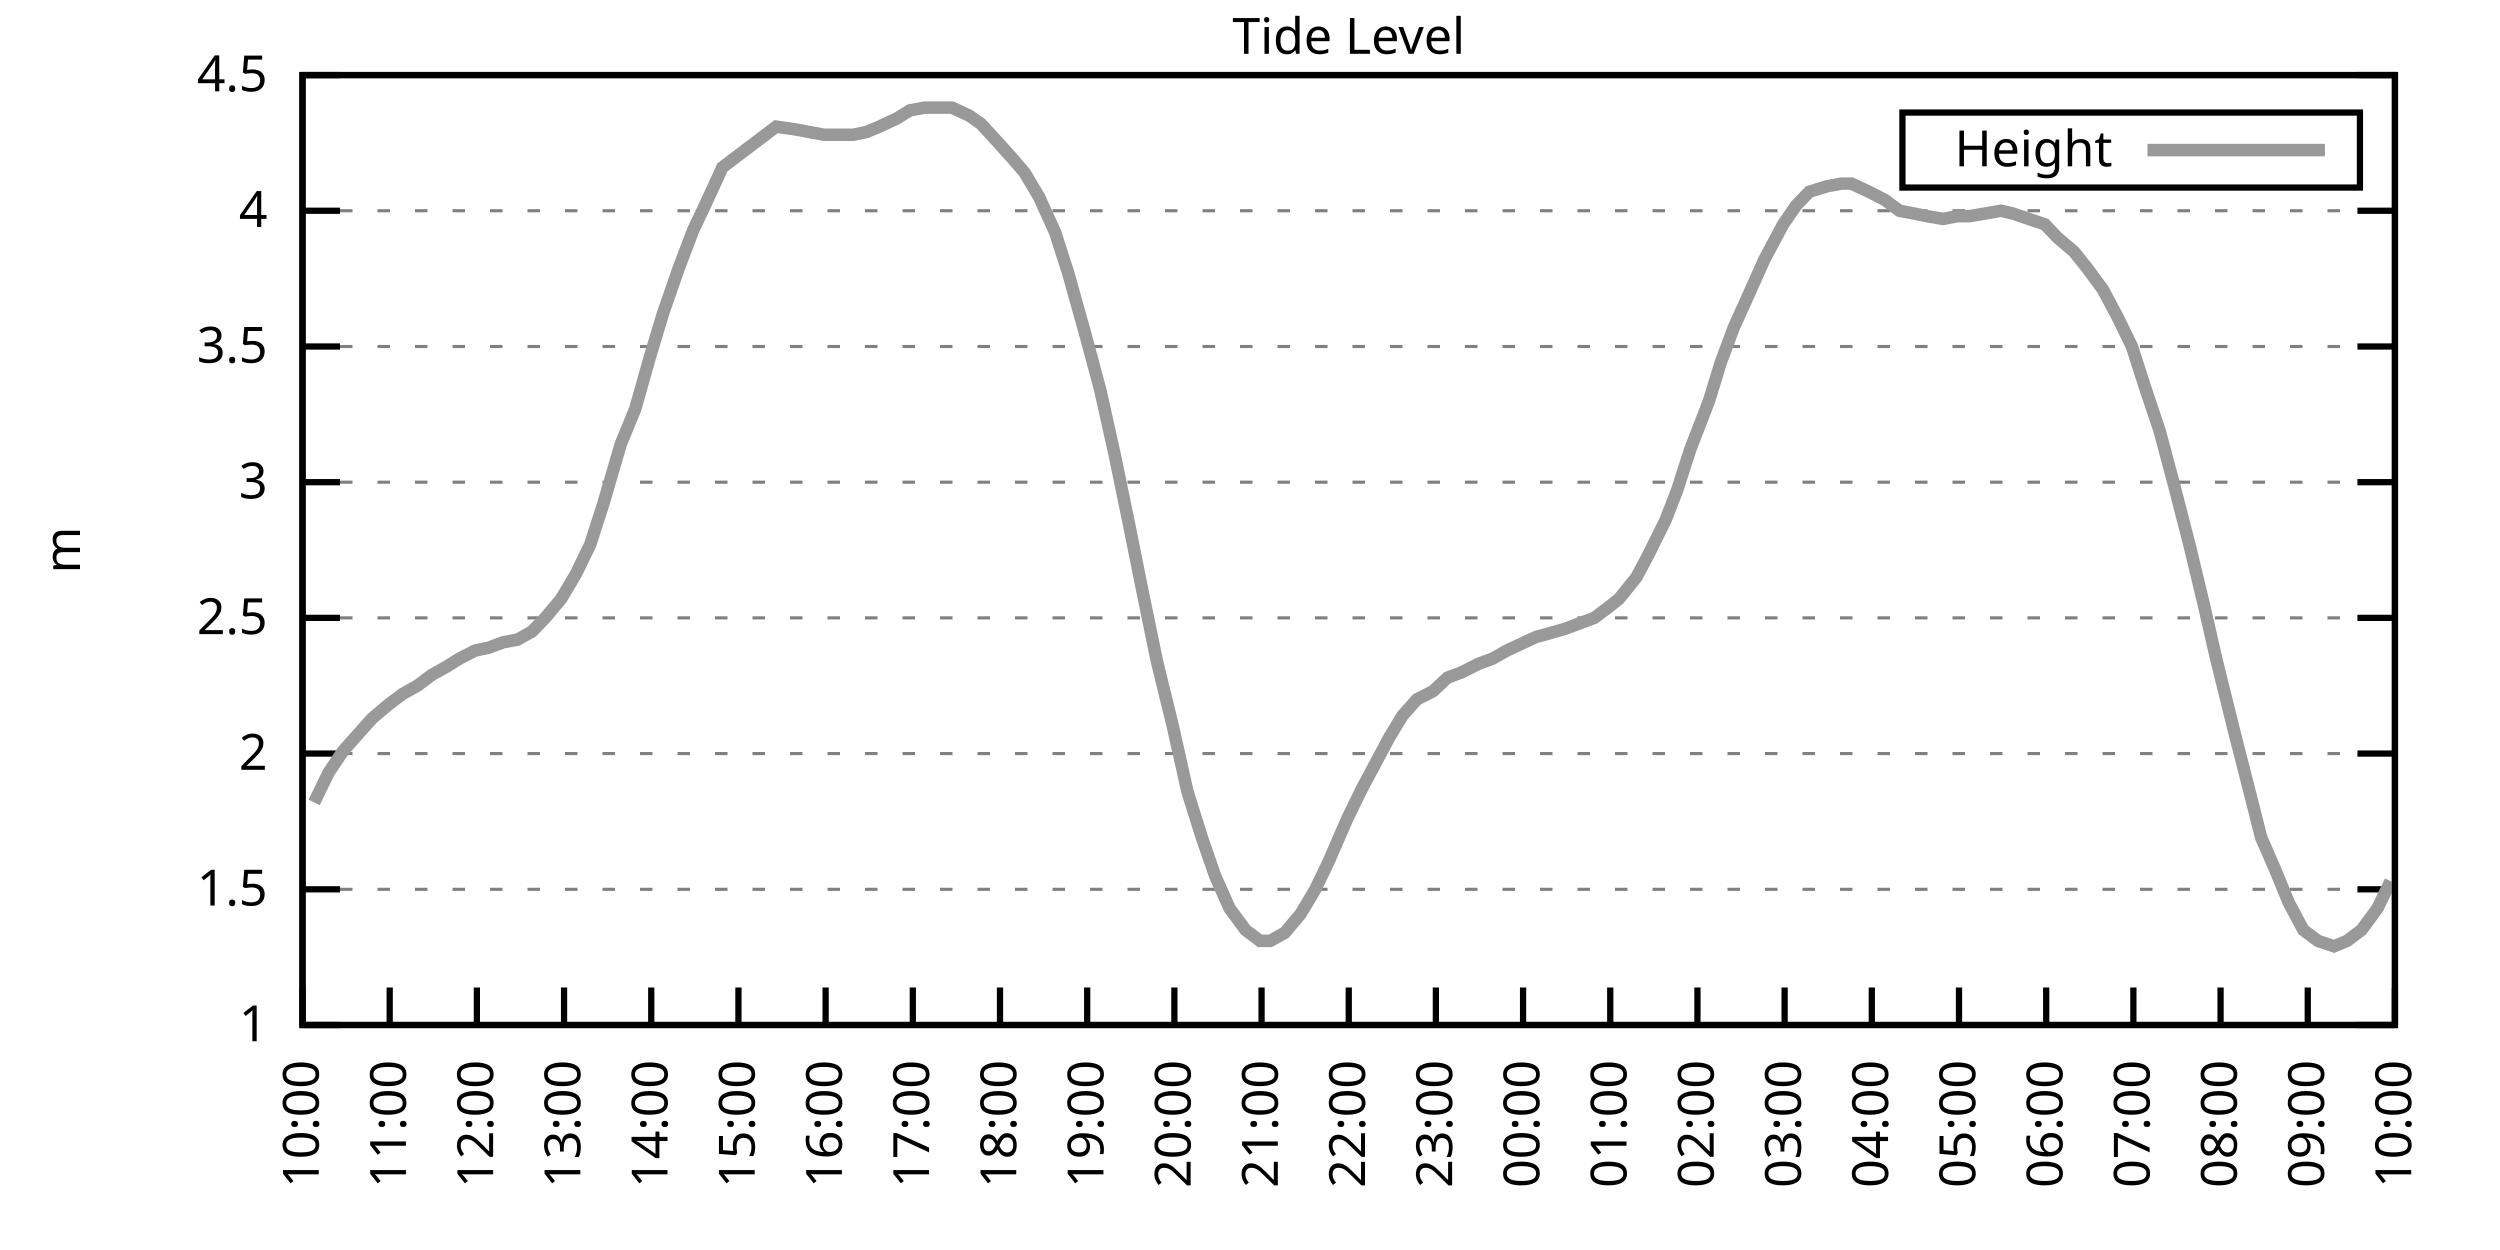
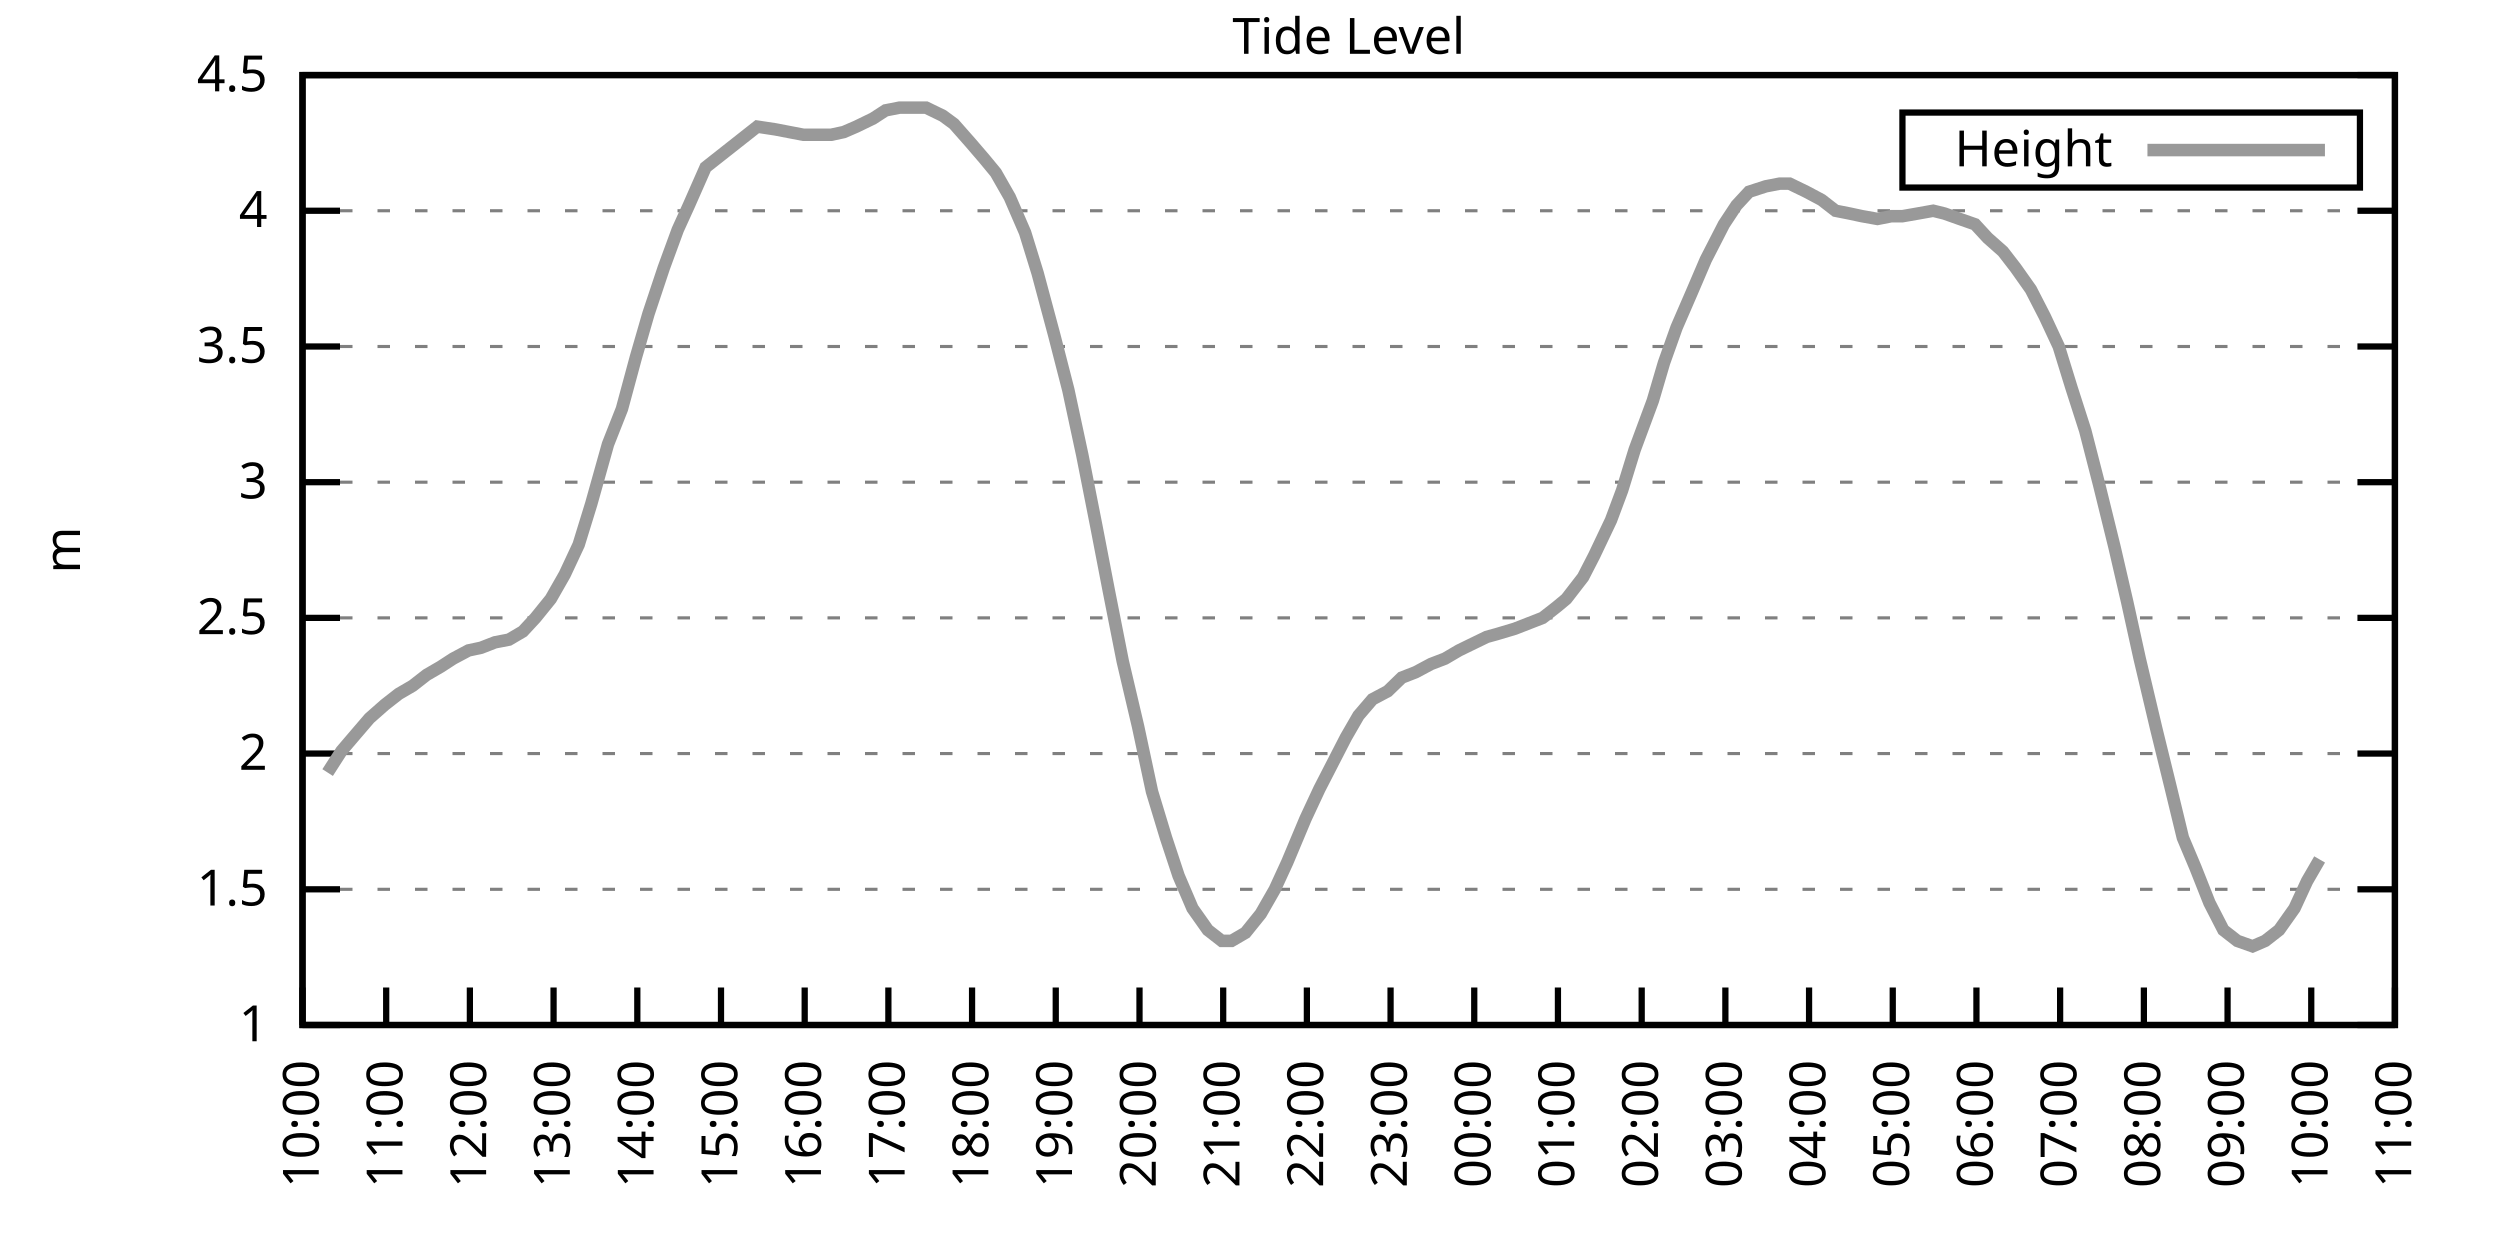
<svg xmlns="http://www.w3.org/2000/svg" xmlns:xlink="http://www.w3.org/1999/xlink" width="400" height="200" viewBox="0 0 400 200">
  <g id="gnuplot_canvas">
    <rect x="0" y="0" width="400" height="200" fill="none" />
    <defs>
      <circle id="gpDot" r="0.5" stroke-width="0.5" stroke="currentColor" />
      <path id="gpPt0" stroke-width="0.333" stroke="currentColor" d="M-1,0 h2 M0,-1 v2" />
      <path id="gpPt1" stroke-width="0.333" stroke="currentColor" d="M-1,-1 L1,1 M1,-1 L-1,1" />
      <path id="gpPt2" stroke-width="0.333" stroke="currentColor" d="M-1,0 L1,0 M0,-1 L0,1 M-1,-1 L1,1 M-1,1 L1,-1" />
      <rect id="gpPt3" stroke-width="0.333" stroke="currentColor" x="-1" y="-1" width="2" height="2" />
      <rect id="gpPt4" stroke-width="0.333" stroke="currentColor" fill="currentColor" x="-1" y="-1" width="2" height="2" />
      <circle id="gpPt5" stroke-width="0.333" stroke="currentColor" cx="0" cy="0" r="1" />
      <use xlink:href="#gpPt5" id="gpPt6" fill="currentColor" stroke="none" />
      <path id="gpPt7" stroke-width="0.333" stroke="currentColor" d="M0,-1.33 L-1.33,0.67 L1.33,0.67 z" />
      <use xlink:href="#gpPt7" id="gpPt8" fill="currentColor" stroke="none" />
      <use xlink:href="#gpPt7" id="gpPt9" stroke="currentColor" transform="rotate(180)" />
      <use xlink:href="#gpPt9" id="gpPt10" fill="currentColor" stroke="none" />
      <use xlink:href="#gpPt3" id="gpPt11" stroke="currentColor" transform="rotate(45)" />
      <use xlink:href="#gpPt11" id="gpPt12" fill="currentColor" stroke="none" />
      <path id="gpPt13" stroke-width="0.333" stroke="currentColor" d="M0,1.330 L1.265,0.411 L0.782,-1.067 L-0.782,-1.076 L-1.265,0.411 z" />
      <use xlink:href="#gpPt13" id="gpPt14" fill="currentColor" stroke="none" />
      <filter id="textbox" filterUnits="objectBoundingBox" x="0" y="0" height="1" width="1">
        <feFlood flood-color="white" flood-opacity="1" result="bgnd" />
        <feComposite in="SourceGraphic" in2="bgnd" operator="atop" />
      </filter>
      <filter id="greybox" filterUnits="objectBoundingBox" x="0" y="0" height="1" width="1">
        <feFlood flood-color="lightgrey" flood-opacity="1" result="grey" />
        <feComposite in="SourceGraphic" in2="grey" operator="atop" />
      </filter>
    </defs>
    <g fill="none" color="white" stroke="currentColor" stroke-width="1.00" stroke-linecap="butt" stroke-linejoin="miter">
</g>
    <g fill="none" color="black" stroke="currentColor" stroke-width="1.00" stroke-linecap="butt" stroke-linejoin="miter">
      <g stroke="none" shape-rendering="crispEdges">
        <polygon fill="rgb(255, 255, 255)" points="48.40,164.00 383.18,164.00 383.18,12.02 48.40,12.02 " />
      </g>
    </g>
    <g fill="none" color="black" stroke="currentColor" stroke-width="1.00" stroke-linecap="butt" stroke-linejoin="miter">
</g>
    <g fill="none" color="black" stroke="black" stroke-width="0.50" stroke-linecap="butt" stroke-linejoin="miter">
</g>
    <g fill="none" color="gray" stroke="currentColor" stroke-width="0.50" stroke-linecap="butt" stroke-linejoin="miter">
      <path stroke="gray" stroke-dasharray="2,4" class="gridline" d="M48.40,164.00 L383.19,164.00  " />
    </g>
    <g fill="none" color="gray" stroke="gray" stroke-width="1.00" stroke-linecap="butt" stroke-linejoin="miter">
</g>
    <g fill="none" color="black" stroke="currentColor" stroke-width="1.00" stroke-linecap="butt" stroke-linejoin="miter">
      <path stroke="black" d="M48.40,164.00 L54.40,164.00 M383.19,164.00 L377.19,164.00  " />
      <g transform="translate(42.80,166.60)" stroke="none" fill="black" font-family="Sans" font-size="8.00" text-anchor="end">
        <text>
          <tspan font-family="Sans"> 1</tspan>
        </text>
      </g>
    </g>
    <g fill="none" color="black" stroke="currentColor" stroke-width="1.00" stroke-linecap="butt" stroke-linejoin="miter">
</g>
    <g fill="none" color="black" stroke="black" stroke-width="0.50" stroke-linecap="butt" stroke-linejoin="miter">
</g>
    <g fill="none" color="gray" stroke="currentColor" stroke-width="0.50" stroke-linecap="butt" stroke-linejoin="miter">
      <path stroke="gray" stroke-dasharray="2,4" class="gridline" d="M48.40,142.29 L383.19,142.29  " />
    </g>
    <g fill="none" color="gray" stroke="gray" stroke-width="1.00" stroke-linecap="butt" stroke-linejoin="miter">
</g>
    <g fill="none" color="black" stroke="currentColor" stroke-width="1.00" stroke-linecap="butt" stroke-linejoin="miter">
      <path stroke="black" d="M48.40,142.29 L54.40,142.29 M383.19,142.29 L377.19,142.29  " />
      <g transform="translate(42.80,144.89)" stroke="none" fill="black" font-family="Sans" font-size="8.00" text-anchor="end">
        <text>
          <tspan font-family="Sans"> 1.5</tspan>
        </text>
      </g>
    </g>
    <g fill="none" color="black" stroke="currentColor" stroke-width="1.00" stroke-linecap="butt" stroke-linejoin="miter">
</g>
    <g fill="none" color="black" stroke="black" stroke-width="0.50" stroke-linecap="butt" stroke-linejoin="miter">
</g>
    <g fill="none" color="gray" stroke="currentColor" stroke-width="0.50" stroke-linecap="butt" stroke-linejoin="miter">
      <path stroke="gray" stroke-dasharray="2,4" class="gridline" d="M48.40,120.57 L383.19,120.57  " />
    </g>
    <g fill="none" color="gray" stroke="gray" stroke-width="1.00" stroke-linecap="butt" stroke-linejoin="miter">
</g>
    <g fill="none" color="black" stroke="currentColor" stroke-width="1.00" stroke-linecap="butt" stroke-linejoin="miter">
      <path stroke="black" d="M48.40,120.57 L54.40,120.57 M383.19,120.57 L377.19,120.57  " />
      <g transform="translate(42.80,123.17)" stroke="none" fill="black" font-family="Sans" font-size="8.00" text-anchor="end">
        <text>
          <tspan font-family="Sans"> 2</tspan>
        </text>
      </g>
    </g>
    <g fill="none" color="black" stroke="currentColor" stroke-width="1.00" stroke-linecap="butt" stroke-linejoin="miter">
</g>
    <g fill="none" color="black" stroke="black" stroke-width="0.50" stroke-linecap="butt" stroke-linejoin="miter">
</g>
    <g fill="none" color="gray" stroke="currentColor" stroke-width="0.50" stroke-linecap="butt" stroke-linejoin="miter">
      <path stroke="gray" stroke-dasharray="2,4" class="gridline" d="M48.40,98.86 L383.19,98.86  " />
    </g>
    <g fill="none" color="gray" stroke="gray" stroke-width="1.00" stroke-linecap="butt" stroke-linejoin="miter">
</g>
    <g fill="none" color="black" stroke="currentColor" stroke-width="1.00" stroke-linecap="butt" stroke-linejoin="miter">
      <path stroke="black" d="M48.40,98.86 L54.40,98.86 M383.19,98.86 L377.19,98.86  " />
      <g transform="translate(42.80,101.46)" stroke="none" fill="black" font-family="Sans" font-size="8.00" text-anchor="end">
        <text>
          <tspan font-family="Sans"> 2.5</tspan>
        </text>
      </g>
    </g>
    <g fill="none" color="black" stroke="currentColor" stroke-width="1.00" stroke-linecap="butt" stroke-linejoin="miter">
</g>
    <g fill="none" color="black" stroke="black" stroke-width="0.50" stroke-linecap="butt" stroke-linejoin="miter">
</g>
    <g fill="none" color="gray" stroke="currentColor" stroke-width="0.50" stroke-linecap="butt" stroke-linejoin="miter">
      <path stroke="gray" stroke-dasharray="2,4" class="gridline" d="M48.40,77.15 L383.19,77.15  " />
    </g>
    <g fill="none" color="gray" stroke="gray" stroke-width="1.00" stroke-linecap="butt" stroke-linejoin="miter">
</g>
    <g fill="none" color="black" stroke="currentColor" stroke-width="1.00" stroke-linecap="butt" stroke-linejoin="miter">
      <path stroke="black" d="M48.40,77.15 L54.40,77.15 M383.19,77.15 L377.19,77.15  " />
      <g transform="translate(42.80,79.75)" stroke="none" fill="black" font-family="Sans" font-size="8.00" text-anchor="end">
        <text>
          <tspan font-family="Sans"> 3</tspan>
        </text>
      </g>
    </g>
    <g fill="none" color="black" stroke="currentColor" stroke-width="1.00" stroke-linecap="butt" stroke-linejoin="miter">
</g>
    <g fill="none" color="black" stroke="black" stroke-width="0.50" stroke-linecap="butt" stroke-linejoin="miter">
</g>
    <g fill="none" color="gray" stroke="currentColor" stroke-width="0.50" stroke-linecap="butt" stroke-linejoin="miter">
      <path stroke="gray" stroke-dasharray="2,4" class="gridline" d="M48.40,55.44 L383.19,55.44  " />
    </g>
    <g fill="none" color="gray" stroke="gray" stroke-width="1.00" stroke-linecap="butt" stroke-linejoin="miter">
</g>
    <g fill="none" color="black" stroke="currentColor" stroke-width="1.00" stroke-linecap="butt" stroke-linejoin="miter">
      <path stroke="black" d="M48.40,55.44 L54.40,55.44 M383.19,55.44 L377.19,55.44  " />
      <g transform="translate(42.80,58.04)" stroke="none" fill="black" font-family="Sans" font-size="8.00" text-anchor="end">
        <text>
          <tspan font-family="Sans"> 3.5</tspan>
        </text>
      </g>
    </g>
    <g fill="none" color="black" stroke="currentColor" stroke-width="1.00" stroke-linecap="butt" stroke-linejoin="miter">
</g>
    <g fill="none" color="black" stroke="black" stroke-width="0.50" stroke-linecap="butt" stroke-linejoin="miter">
</g>
    <g fill="none" color="gray" stroke="currentColor" stroke-width="0.50" stroke-linecap="butt" stroke-linejoin="miter">
      <path stroke="gray" stroke-dasharray="2,4" class="gridline" d="M48.40,33.72 L383.19,33.72  " />
    </g>
    <g fill="none" color="gray" stroke="gray" stroke-width="1.00" stroke-linecap="butt" stroke-linejoin="miter">
</g>
    <g fill="none" color="black" stroke="currentColor" stroke-width="1.00" stroke-linecap="butt" stroke-linejoin="miter">
      <path stroke="black" d="M48.40,33.72 L54.40,33.72 M383.19,33.72 L377.19,33.72  " />
      <g transform="translate(42.80,36.32)" stroke="none" fill="black" font-family="Sans" font-size="8.00" text-anchor="end">
        <text>
          <tspan font-family="Sans"> 4</tspan>
        </text>
      </g>
    </g>
    <g fill="none" color="black" stroke="currentColor" stroke-width="1.00" stroke-linecap="butt" stroke-linejoin="miter">
</g>
    <g fill="none" color="black" stroke="black" stroke-width="0.50" stroke-linecap="butt" stroke-linejoin="miter">
</g>
    <g fill="none" color="gray" stroke="currentColor" stroke-width="0.50" stroke-linecap="butt" stroke-linejoin="miter">
      <path stroke="gray" stroke-dasharray="2,4" class="gridline" d="M48.40,12.01 L383.19,12.01  " />
    </g>
    <g fill="none" color="gray" stroke="gray" stroke-width="1.00" stroke-linecap="butt" stroke-linejoin="miter">
</g>
    <g fill="none" color="black" stroke="currentColor" stroke-width="1.00" stroke-linecap="butt" stroke-linejoin="miter">
      <path stroke="black" d="M48.40,12.01 L54.40,12.01 M383.19,12.01 L377.19,12.01  " />
      <g transform="translate(42.80,14.61)" stroke="none" fill="black" font-family="Sans" font-size="8.00" text-anchor="end">
        <text>
          <tspan font-family="Sans"> 4.5</tspan>
        </text>
      </g>
    </g>
    <g fill="none" color="black" stroke="currentColor" stroke-width="1.00" stroke-linecap="butt" stroke-linejoin="miter">
      <path stroke="black" d="M48.40,164.00 L48.40,158.00  " />
      <g transform="translate(51.00,169.60) rotate(270.00)" stroke="none" fill="black" font-family="Sans" font-size="8.00" text-anchor="end">
        <text>
          <tspan font-family="Sans">10:00</tspan>
        </text>
      </g>
    </g>
    <g fill="none" color="black" stroke="currentColor" stroke-width="1.00" stroke-linecap="butt" stroke-linejoin="miter">
-       <path stroke="black" d="M62.35,164.00 L62.35,158.00  " />
-       <g transform="translate(64.95,169.60) rotate(270.00)" stroke="none" fill="black" font-family="Sans" font-size="8.00" text-anchor="end">
+       <path stroke="black" d="M61.79,164.00 L61.79,158.00  " />
+       <g transform="translate(64.39,169.60) rotate(270.00)" stroke="none" fill="black" font-family="Sans" font-size="8.00" text-anchor="end">
        <text>
          <tspan font-family="Sans">11:00</tspan>
        </text>
      </g>
    </g>
    <g fill="none" color="black" stroke="currentColor" stroke-width="1.00" stroke-linecap="butt" stroke-linejoin="miter">
-       <path stroke="black" d="M76.30,164.00 L76.30,158.00  " />
-       <g transform="translate(78.90,169.60) rotate(270.00)" stroke="none" fill="black" font-family="Sans" font-size="8.00" text-anchor="end">
+       <path stroke="black" d="M75.18,164.00 L75.18,158.00  " />
+       <g transform="translate(77.78,169.60) rotate(270.00)" stroke="none" fill="black" font-family="Sans" font-size="8.00" text-anchor="end">
        <text>
          <tspan font-family="Sans">12:00</tspan>
        </text>
      </g>
    </g>
    <g fill="none" color="black" stroke="currentColor" stroke-width="1.00" stroke-linecap="butt" stroke-linejoin="miter">
-       <path stroke="black" d="M90.25,164.00 L90.25,158.00  " />
-       <g transform="translate(92.85,169.60) rotate(270.00)" stroke="none" fill="black" font-family="Sans" font-size="8.00" text-anchor="end">
+       <path stroke="black" d="M88.57,164.00 L88.57,158.00  " />
+       <g transform="translate(91.17,169.60) rotate(270.00)" stroke="none" fill="black" font-family="Sans" font-size="8.00" text-anchor="end">
        <text>
          <tspan font-family="Sans">13:00</tspan>
        </text>
      </g>
    </g>
    <g fill="none" color="black" stroke="currentColor" stroke-width="1.00" stroke-linecap="butt" stroke-linejoin="miter">
-       <path stroke="black" d="M104.20,164.00 L104.20,158.00  " />
-       <g transform="translate(106.80,169.60) rotate(270.00)" stroke="none" fill="black" font-family="Sans" font-size="8.00" text-anchor="end">
+       <path stroke="black" d="M101.97,164.00 L101.97,158.00  " />
+       <g transform="translate(104.57,169.60) rotate(270.00)" stroke="none" fill="black" font-family="Sans" font-size="8.00" text-anchor="end">
        <text>
          <tspan font-family="Sans">14:00</tspan>
        </text>
      </g>
    </g>
    <g fill="none" color="black" stroke="currentColor" stroke-width="1.00" stroke-linecap="butt" stroke-linejoin="miter">
-       <path stroke="black" d="M118.15,164.00 L118.15,158.00  " />
-       <g transform="translate(120.75,169.60) rotate(270.00)" stroke="none" fill="black" font-family="Sans" font-size="8.00" text-anchor="end">
+       <path stroke="black" d="M115.36,164.00 L115.36,158.00  " />
+       <g transform="translate(117.96,169.60) rotate(270.00)" stroke="none" fill="black" font-family="Sans" font-size="8.00" text-anchor="end">
        <text>
          <tspan font-family="Sans">15:00</tspan>
        </text>
      </g>
    </g>
    <g fill="none" color="black" stroke="currentColor" stroke-width="1.00" stroke-linecap="butt" stroke-linejoin="miter">
-       <path stroke="black" d="M132.10,164.00 L132.10,158.00  " />
-       <g transform="translate(134.70,169.60) rotate(270.00)" stroke="none" fill="black" font-family="Sans" font-size="8.00" text-anchor="end">
+       <path stroke="black" d="M128.75,164.00 L128.75,158.00  " />
+       <g transform="translate(131.35,169.60) rotate(270.00)" stroke="none" fill="black" font-family="Sans" font-size="8.00" text-anchor="end">
        <text>
          <tspan font-family="Sans">16:00</tspan>
        </text>
      </g>
    </g>
    <g fill="none" color="black" stroke="currentColor" stroke-width="1.00" stroke-linecap="butt" stroke-linejoin="miter">
-       <path stroke="black" d="M146.05,164.00 L146.05,158.00  " />
-       <g transform="translate(148.65,169.60) rotate(270.00)" stroke="none" fill="black" font-family="Sans" font-size="8.00" text-anchor="end">
+       <path stroke="black" d="M142.14,164.00 L142.14,158.00  " />
+       <g transform="translate(144.74,169.60) rotate(270.00)" stroke="none" fill="black" font-family="Sans" font-size="8.00" text-anchor="end">
        <text>
          <tspan font-family="Sans">17:00</tspan>
        </text>
      </g>
    </g>
    <g fill="none" color="black" stroke="currentColor" stroke-width="1.00" stroke-linecap="butt" stroke-linejoin="miter">
-       <path stroke="black" d="M160.00,164.00 L160.00,158.00  " />
-       <g transform="translate(162.60,169.60) rotate(270.00)" stroke="none" fill="black" font-family="Sans" font-size="8.00" text-anchor="end">
+       <path stroke="black" d="M155.53,164.00 L155.53,158.00  " />
+       <g transform="translate(158.13,169.60) rotate(270.00)" stroke="none" fill="black" font-family="Sans" font-size="8.00" text-anchor="end">
        <text>
          <tspan font-family="Sans">18:00</tspan>
        </text>
      </g>
    </g>
    <g fill="none" color="black" stroke="currentColor" stroke-width="1.00" stroke-linecap="butt" stroke-linejoin="miter">
-       <path stroke="black" d="M173.95,164.00 L173.95,158.00  " />
-       <g transform="translate(176.55,169.60) rotate(270.00)" stroke="none" fill="black" font-family="Sans" font-size="8.00" text-anchor="end">
+       <path stroke="black" d="M168.92,164.00 L168.92,158.00  " />
+       <g transform="translate(171.52,169.60) rotate(270.00)" stroke="none" fill="black" font-family="Sans" font-size="8.00" text-anchor="end">
        <text>
          <tspan font-family="Sans">19:00</tspan>
        </text>
      </g>
    </g>
    <g fill="none" color="black" stroke="currentColor" stroke-width="1.00" stroke-linecap="butt" stroke-linejoin="miter">
-       <path stroke="black" d="M187.90,164.00 L187.90,158.00  " />
-       <g transform="translate(190.50,169.60) rotate(270.00)" stroke="none" fill="black" font-family="Sans" font-size="8.00" text-anchor="end">
+       <path stroke="black" d="M182.32,164.00 L182.32,158.00  " />
+       <g transform="translate(184.92,169.60) rotate(270.00)" stroke="none" fill="black" font-family="Sans" font-size="8.00" text-anchor="end">
        <text>
          <tspan font-family="Sans">20:00</tspan>
        </text>
      </g>
    </g>
    <g fill="none" color="black" stroke="currentColor" stroke-width="1.00" stroke-linecap="butt" stroke-linejoin="miter">
-       <path stroke="black" d="M201.85,164.00 L201.85,158.00  " />
-       <g transform="translate(204.45,169.60) rotate(270.00)" stroke="none" fill="black" font-family="Sans" font-size="8.00" text-anchor="end">
+       <path stroke="black" d="M195.71,164.00 L195.71,158.00  " />
+       <g transform="translate(198.31,169.60) rotate(270.00)" stroke="none" fill="black" font-family="Sans" font-size="8.00" text-anchor="end">
        <text>
          <tspan font-family="Sans">21:00</tspan>
        </text>
      </g>
    </g>
    <g fill="none" color="black" stroke="currentColor" stroke-width="1.00" stroke-linecap="butt" stroke-linejoin="miter">
-       <path stroke="black" d="M215.80,164.00 L215.80,158.00  " />
-       <g transform="translate(218.40,169.60) rotate(270.00)" stroke="none" fill="black" font-family="Sans" font-size="8.00" text-anchor="end">
+       <path stroke="black" d="M209.10,164.00 L209.10,158.00  " />
+       <g transform="translate(211.70,169.60) rotate(270.00)" stroke="none" fill="black" font-family="Sans" font-size="8.00" text-anchor="end">
        <text>
          <tspan font-family="Sans">22:00</tspan>
        </text>
      </g>
    </g>
    <g fill="none" color="black" stroke="currentColor" stroke-width="1.00" stroke-linecap="butt" stroke-linejoin="miter">
-       <path stroke="black" d="M229.74,164.00 L229.74,158.00  " />
-       <g transform="translate(232.34,169.60) rotate(270.00)" stroke="none" fill="black" font-family="Sans" font-size="8.00" text-anchor="end">
+       <path stroke="black" d="M222.49,164.00 L222.49,158.00  " />
+       <g transform="translate(225.09,169.60) rotate(270.00)" stroke="none" fill="black" font-family="Sans" font-size="8.00" text-anchor="end">
        <text>
          <tspan font-family="Sans">23:00</tspan>
        </text>
      </g>
    </g>
    <g fill="none" color="black" stroke="currentColor" stroke-width="1.00" stroke-linecap="butt" stroke-linejoin="miter">
-       <path stroke="black" d="M243.69,164.00 L243.69,158.00  " />
-       <g transform="translate(246.29,169.60) rotate(270.00)" stroke="none" fill="black" font-family="Sans" font-size="8.00" text-anchor="end">
+       <path stroke="black" d="M235.88,164.00 L235.88,158.00  " />
+       <g transform="translate(238.48,169.60) rotate(270.00)" stroke="none" fill="black" font-family="Sans" font-size="8.00" text-anchor="end">
        <text>
          <tspan font-family="Sans">00:00</tspan>
        </text>
      </g>
    </g>
    <g fill="none" color="black" stroke="currentColor" stroke-width="1.00" stroke-linecap="butt" stroke-linejoin="miter">
-       <path stroke="black" d="M257.64,164.00 L257.64,158.00  " />
-       <g transform="translate(260.24,169.60) rotate(270.00)" stroke="none" fill="black" font-family="Sans" font-size="8.00" text-anchor="end">
+       <path stroke="black" d="M249.27,164.00 L249.27,158.00  " />
+       <g transform="translate(251.87,169.60) rotate(270.00)" stroke="none" fill="black" font-family="Sans" font-size="8.00" text-anchor="end">
        <text>
          <tspan font-family="Sans">01:00</tspan>
        </text>
      </g>
    </g>
    <g fill="none" color="black" stroke="currentColor" stroke-width="1.00" stroke-linecap="butt" stroke-linejoin="miter">
-       <path stroke="black" d="M271.59,164.00 L271.59,158.00  " />
-       <g transform="translate(274.19,169.60) rotate(270.00)" stroke="none" fill="black" font-family="Sans" font-size="8.00" text-anchor="end">
+       <path stroke="black" d="M262.67,164.00 L262.67,158.00  " />
+       <g transform="translate(265.27,169.60) rotate(270.00)" stroke="none" fill="black" font-family="Sans" font-size="8.00" text-anchor="end">
        <text>
          <tspan font-family="Sans">02:00</tspan>
        </text>
      </g>
    </g>
    <g fill="none" color="black" stroke="currentColor" stroke-width="1.00" stroke-linecap="butt" stroke-linejoin="miter">
-       <path stroke="black" d="M285.54,164.00 L285.54,158.00  " />
-       <g transform="translate(288.14,169.60) rotate(270.00)" stroke="none" fill="black" font-family="Sans" font-size="8.00" text-anchor="end">
+       <path stroke="black" d="M276.06,164.00 L276.06,158.00  " />
+       <g transform="translate(278.66,169.60) rotate(270.00)" stroke="none" fill="black" font-family="Sans" font-size="8.00" text-anchor="end">
        <text>
          <tspan font-family="Sans">03:00</tspan>
        </text>
      </g>
    </g>
    <g fill="none" color="black" stroke="currentColor" stroke-width="1.00" stroke-linecap="butt" stroke-linejoin="miter">
-       <path stroke="black" d="M299.49,164.00 L299.49,158.00  " />
-       <g transform="translate(302.09,169.60) rotate(270.00)" stroke="none" fill="black" font-family="Sans" font-size="8.00" text-anchor="end">
+       <path stroke="black" d="M289.45,164.00 L289.45,158.00  " />
+       <g transform="translate(292.05,169.60) rotate(270.00)" stroke="none" fill="black" font-family="Sans" font-size="8.00" text-anchor="end">
        <text>
          <tspan font-family="Sans">04:00</tspan>
        </text>
      </g>
    </g>
    <g fill="none" color="black" stroke="currentColor" stroke-width="1.00" stroke-linecap="butt" stroke-linejoin="miter">
-       <path stroke="black" d="M313.44,164.00 L313.44,158.00  " />
-       <g transform="translate(316.04,169.60) rotate(270.00)" stroke="none" fill="black" font-family="Sans" font-size="8.00" text-anchor="end">
+       <path stroke="black" d="M302.84,164.00 L302.84,158.00  " />
+       <g transform="translate(305.44,169.60) rotate(270.00)" stroke="none" fill="black" font-family="Sans" font-size="8.00" text-anchor="end">
        <text>
          <tspan font-family="Sans">05:00</tspan>
        </text>
      </g>
    </g>
    <g fill="none" color="black" stroke="currentColor" stroke-width="1.00" stroke-linecap="butt" stroke-linejoin="miter">
-       <path stroke="black" d="M327.39,164.00 L327.39,158.00  " />
-       <g transform="translate(329.99,169.60) rotate(270.00)" stroke="none" fill="black" font-family="Sans" font-size="8.00" text-anchor="end">
+       <path stroke="black" d="M316.23,164.00 L316.23,158.00  " />
+       <g transform="translate(318.83,169.60) rotate(270.00)" stroke="none" fill="black" font-family="Sans" font-size="8.00" text-anchor="end">
        <text>
          <tspan font-family="Sans">06:00</tspan>
        </text>
      </g>
    </g>
    <g fill="none" color="black" stroke="currentColor" stroke-width="1.00" stroke-linecap="butt" stroke-linejoin="miter">
-       <path stroke="black" d="M341.34,164.00 L341.34,158.00  " />
-       <g transform="translate(343.94,169.60) rotate(270.00)" stroke="none" fill="black" font-family="Sans" font-size="8.00" text-anchor="end">
+       <path stroke="black" d="M329.62,164.00 L329.62,158.00  " />
+       <g transform="translate(332.22,169.60) rotate(270.00)" stroke="none" fill="black" font-family="Sans" font-size="8.00" text-anchor="end">
        <text>
          <tspan font-family="Sans">07:00</tspan>
        </text>
      </g>
    </g>
    <g fill="none" color="black" stroke="currentColor" stroke-width="1.00" stroke-linecap="butt" stroke-linejoin="miter">
-       <path stroke="black" d="M355.29,164.00 L355.29,158.00  " />
-       <g transform="translate(357.89,169.60) rotate(270.00)" stroke="none" fill="black" font-family="Sans" font-size="8.00" text-anchor="end">
+       <path stroke="black" d="M343.02,164.00 L343.02,158.00  " />
+       <g transform="translate(345.62,169.60) rotate(270.00)" stroke="none" fill="black" font-family="Sans" font-size="8.00" text-anchor="end">
        <text>
          <tspan font-family="Sans">08:00</tspan>
        </text>
      </g>
    </g>
    <g fill="none" color="black" stroke="currentColor" stroke-width="1.00" stroke-linecap="butt" stroke-linejoin="miter">
-       <path stroke="black" d="M369.24,164.00 L369.24,158.00  " />
-       <g transform="translate(371.84,169.60) rotate(270.00)" stroke="none" fill="black" font-family="Sans" font-size="8.00" text-anchor="end">
+       <path stroke="black" d="M356.41,164.00 L356.41,158.00  " />
+       <g transform="translate(359.01,169.60) rotate(270.00)" stroke="none" fill="black" font-family="Sans" font-size="8.00" text-anchor="end">
        <text>
          <tspan font-family="Sans">09:00</tspan>
+         </text>
+       </g>
+     </g>
+     <g fill="none" color="black" stroke="currentColor" stroke-width="1.00" stroke-linecap="butt" stroke-linejoin="miter">
+       <path stroke="black" d="M369.80,164.00 L369.80,158.00  " />
+       <g transform="translate(372.40,169.60) rotate(270.00)" stroke="none" fill="black" font-family="Sans" font-size="8.00" text-anchor="end">
+         <text>
+           <tspan font-family="Sans">10:00</tspan>
        </text>
      </g>
    </g>
    <g fill="none" color="black" stroke="currentColor" stroke-width="1.00" stroke-linecap="butt" stroke-linejoin="miter">
      <path stroke="black" d="M383.19,164.00 L383.19,158.00  " />
      <g transform="translate(385.79,169.60) rotate(270.00)" stroke="none" fill="black" font-family="Sans" font-size="8.00" text-anchor="end">
        <text>
-           <tspan font-family="Sans">10:00</tspan>
+           <tspan font-family="Sans">11:00</tspan>
        </text>
      </g>
    </g>
    <g fill="none" color="black" stroke="currentColor" stroke-width="1.00" stroke-linecap="butt" stroke-linejoin="miter">
</g>
    <g fill="none" color="black" stroke="currentColor" stroke-width="1.00" stroke-linecap="butt" stroke-linejoin="miter">
      <path stroke="black" d="M48.40,12.01 L48.40,164.00 L383.19,164.00 L383.19,12.01 L48.40,12.01 Z  " />
    </g>
    <g fill="none" color="black" stroke="currentColor" stroke-width="1.00" stroke-linecap="butt" stroke-linejoin="miter">
</g>
    <g fill="none" color="black" stroke="currentColor" stroke-width="1.00" stroke-linecap="butt" stroke-linejoin="miter">
      <path stroke="black" d="M304.39,30.01 L304.39,18.01 L377.59,18.01 L377.59,30.01 L304.39,30.01 Z  " />
    </g>
    <g id="Tide_level_plot_1">
      <g fill="none" color="white" stroke="black" stroke-width="2.00" stroke-linecap="butt" stroke-linejoin="miter">
</g>
      <g fill="none" color="black" stroke="currentColor" stroke-width="2.00" stroke-linecap="butt" stroke-linejoin="miter">
        <g transform="translate(337.99,26.61)" stroke="none" fill="black" font-family="Sans" font-size="8.00" text-anchor="end">
          <text>
            <tspan font-family="Sans">Height</tspan>
          </text>
        </g>
      </g>
      <g fill="none" color="black" stroke="currentColor" stroke-width="2.00" stroke-linecap="butt" stroke-linejoin="miter">
-         <path stroke="rgb(153, 153, 153)" d="M343.59,24.01 L371.99,24.01 M50.26,128.39 L52.58,123.61 L54.91,120.14 L57.23,117.53 L59.56,114.93 L62.12,112.76   L64.44,111.02 L66.77,109.72 L69.09,107.98 L71.42,106.68 L73.51,105.38 L76.07,104.07 L78.16,103.64 L80.48,102.77   L82.81,102.34 L85.13,101.03 L87.23,98.86 L89.78,95.82 L92.11,91.91 L94.43,87.14 L96.53,80.62 L99.32,71.07   L101.64,65.42 L103.97,57.17 L106.06,50.22 L108.62,42.84 L110.94,36.76 L112.80,32.85 L115.59,26.77 L124.19,20.26   L127.22,20.70 L129.54,21.13 L131.87,21.56 L134.19,21.56 L136.51,21.56 L138.61,21.13 L140.70,20.26 L143.49,18.96   L145.58,17.66 L147.91,17.22 L150.23,17.22 L152.32,17.22 L155.11,18.52 L156.97,19.83 L159.76,22.87 L162.09,25.47   L163.95,27.64 L166.27,31.55 L168.83,37.20 L170.92,43.71 L173.71,53.70 L176.04,62.38 L178.36,72.81 L180.69,84.10   L182.78,94.52 L185.11,105.81 L187.66,116.23 L189.99,126.65 L192.31,134.04 L194.41,140.12 L196.73,145.33 L199.29,148.80   L201.61,150.54 L203.24,150.54 L205.57,149.24 L208.12,146.20 L210.45,142.29 L212.54,137.94 L215.56,131.00 L217.89,126.22   L220.21,121.88 L222.30,117.97 L224.40,114.49 L226.72,111.89 L229.28,110.59 L231.60,108.42 L233.93,107.55 L236.49,106.24   L238.81,105.38 L241.14,104.07 L243.00,103.20 L245.79,101.90 L247.41,101.47 L250.44,100.60 L252.76,99.73 L255.09,98.86   L257.41,97.12 L259.04,95.82 L261.83,92.35 L263.69,88.87 L266.48,83.23 L268.34,78.45 L270.43,71.94 L273.45,64.12   L275.31,58.04 L277.41,52.40 L279.96,46.75 L282.29,41.54 L285.31,35.89 L287.40,32.85 L289.50,30.68 L292.29,29.81   L294.61,29.38 L296.24,29.38 L299.03,30.68 L301.58,31.99 L303.91,33.72 L306.23,34.16 L308.33,34.59 L310.88,35.03   L313.21,34.59 L315.07,34.59 L317.63,34.16 L320.18,33.72 L322.04,34.16 L324.60,35.03 L327.16,35.89 L329.25,38.07   L331.81,40.24 L333.90,42.84 L336.46,46.32 L338.78,50.66 L341.11,55.44 L343.20,61.95 L345.53,68.90 L347.85,77.58   L350.41,87.57 L352.50,96.26 L354.59,105.38 L357.38,116.67 L359.71,125.79 L361.80,134.04 L363.89,138.81 L366.22,144.46   L368.54,148.80 L370.87,150.54 L373.43,151.41 L375.52,150.54 L377.84,148.80 L380.40,145.33 L382.49,140.98  " />
+         <path stroke="rgb(153, 153, 153)" d="M343.59,24.01 L371.99,24.01 M52.42,123.61 L54.65,120.14 L56.88,117.53 L59.11,114.93 L61.57,112.76 L63.80,111.02   L66.03,109.72 L68.26,107.98 L70.50,106.68 L72.50,105.38 L74.96,104.07 L76.97,103.64 L79.20,102.77 L81.43,102.34   L83.66,101.03 L85.67,98.86 L88.13,95.82 L90.36,91.91 L92.59,87.14 L94.60,80.62 L97.28,71.07 L99.51,65.42   L101.74,57.17 L103.75,50.22 L106.21,42.84 L108.44,36.76 L110.22,32.85 L112.90,26.77 L121.16,20.26 L124.06,20.70   L126.29,21.13 L128.53,21.56 L130.76,21.56 L132.99,21.56 L135.00,21.13 L137.01,20.26 L139.69,18.96 L141.69,17.66   L143.93,17.22 L146.16,17.22 L148.17,17.22 L150.85,18.52 L152.63,19.83 L155.31,22.87 L157.54,25.47 L159.33,27.64   L161.56,31.55 L164.01,37.20 L166.02,43.71 L168.70,53.70 L170.93,62.38 L173.17,72.81 L175.40,84.10 L177.41,94.52   L179.64,105.81 L182.09,116.23 L184.32,126.65 L186.56,134.04 L188.57,140.12 L190.80,145.33 L193.25,148.80 L195.48,150.54   L197.05,150.54 L199.28,149.24 L201.73,146.20 L203.97,142.29 L205.97,137.94 L208.88,131.00 L211.11,126.22 L213.34,121.88   L215.35,117.97 L217.36,114.49 L219.59,111.89 L222.04,110.59 L224.28,108.42 L226.51,107.55 L228.96,106.24 L231.20,105.38   L233.43,104.07 L235.21,103.20 L237.89,101.90 L239.45,101.47 L242.36,100.60 L244.59,99.73 L246.82,98.86 L249.05,97.12   L250.61,95.82 L253.29,92.35 L255.08,88.87 L257.76,83.23 L259.54,78.45 L261.55,71.94 L264.45,64.12 L266.24,58.04   L268.25,52.40 L270.70,46.75 L272.93,41.54 L275.83,35.89 L277.84,32.85 L279.85,30.68 L282.53,29.81 L284.76,29.38   L286.32,29.38 L289.00,30.68 L291.46,31.99 L293.69,33.72 L295.92,34.16 L297.93,34.59 L300.39,35.03 L302.62,34.59   L304.40,34.59 L306.86,34.16 L309.31,33.72 L311.10,34.16 L313.55,35.03 L316.01,35.89 L318.02,38.07 L320.47,40.24   L322.48,42.84 L324.94,46.32 L327.17,50.66 L329.40,55.44 L331.41,61.95 L333.64,68.90 L335.87,77.58 L338.33,87.57   L340.34,96.26 L342.35,105.38 L345.02,116.67 L347.26,125.79 L349.26,134.04 L351.27,138.81 L353.51,144.46 L355.74,148.80   L357.97,150.54 L360.42,151.41 L362.43,150.54 L364.66,148.80 L367.12,145.33 L369.13,140.98 L371.14,137.51  " />
      </g>
    </g>
    <g fill="none" color="black" stroke="currentColor" stroke-width="2.00" stroke-linecap="butt" stroke-linejoin="miter">
</g>
    <g fill="none" color="black" stroke="black" stroke-width="1.00" stroke-linecap="butt" stroke-linejoin="miter">
</g>
    <g fill="none" color="black" stroke="currentColor" stroke-width="1.00" stroke-linecap="butt" stroke-linejoin="miter">
      <path stroke="black" d="M48.40,12.01 L48.40,164.00 L383.19,164.00 L383.19,12.01 L48.40,12.01 Z  " />
      <g transform="translate(12.80,88.01) rotate(270.00)" stroke="none" fill="black" font-family="Sans" font-size="8.00" text-anchor="middle">
        <text>
          <tspan font-family="Sans">m</tspan>
        </text>
      </g>
    </g>
    <g fill="none" color="black" stroke="currentColor" stroke-width="1.00" stroke-linecap="butt" stroke-linejoin="miter">
</g>
    <g fill="none" color="black" stroke="currentColor" stroke-width="1.00" stroke-linecap="butt" stroke-linejoin="miter">
      <g transform="translate(215.79,8.61)" stroke="none" fill="black" font-family="Sans" font-size="8.00" text-anchor="middle">
        <text>
          <tspan font-family="Sans">Tide Level</tspan>
        </text>
      </g>
    </g>
    <g fill="none" color="black" stroke="currentColor" stroke-width="1.00" stroke-linecap="butt" stroke-linejoin="miter">
</g>
  </g>
</svg>
